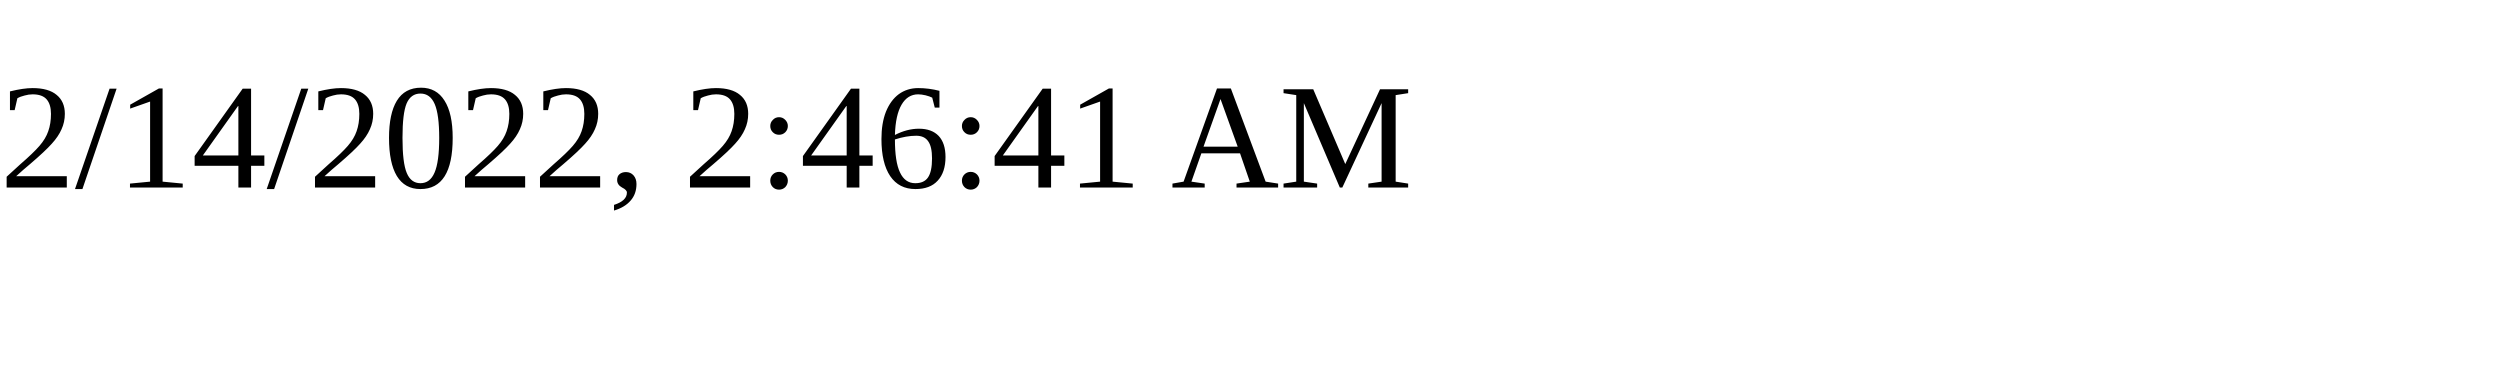
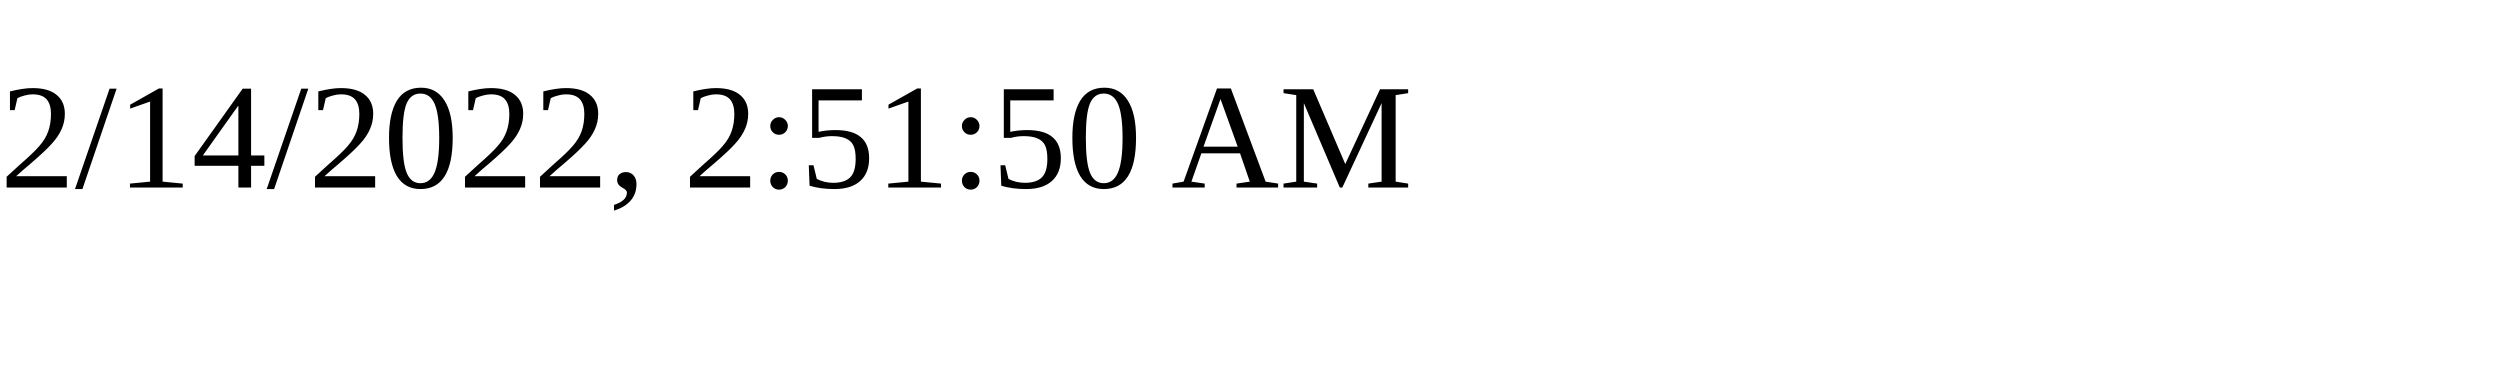
<svg xmlns="http://www.w3.org/2000/svg" height="30" width="200">
-   <text x="0" y="15">2/14/2022, 2:46:41 AM</text>
+   <text x="0" y="15">2/14/2022, 2:51:50 AM</text>
</svg>
